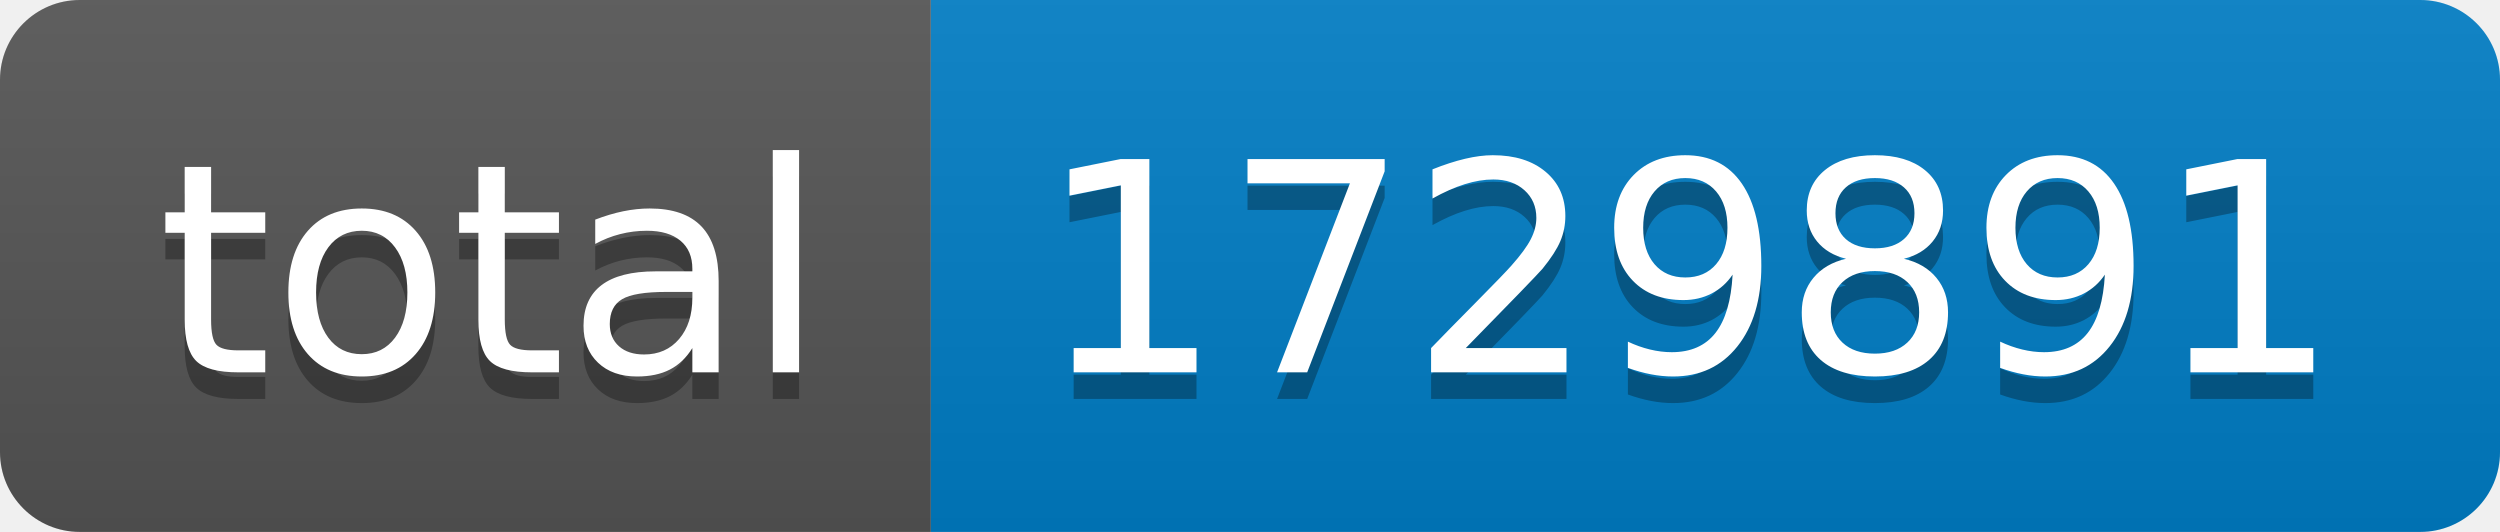
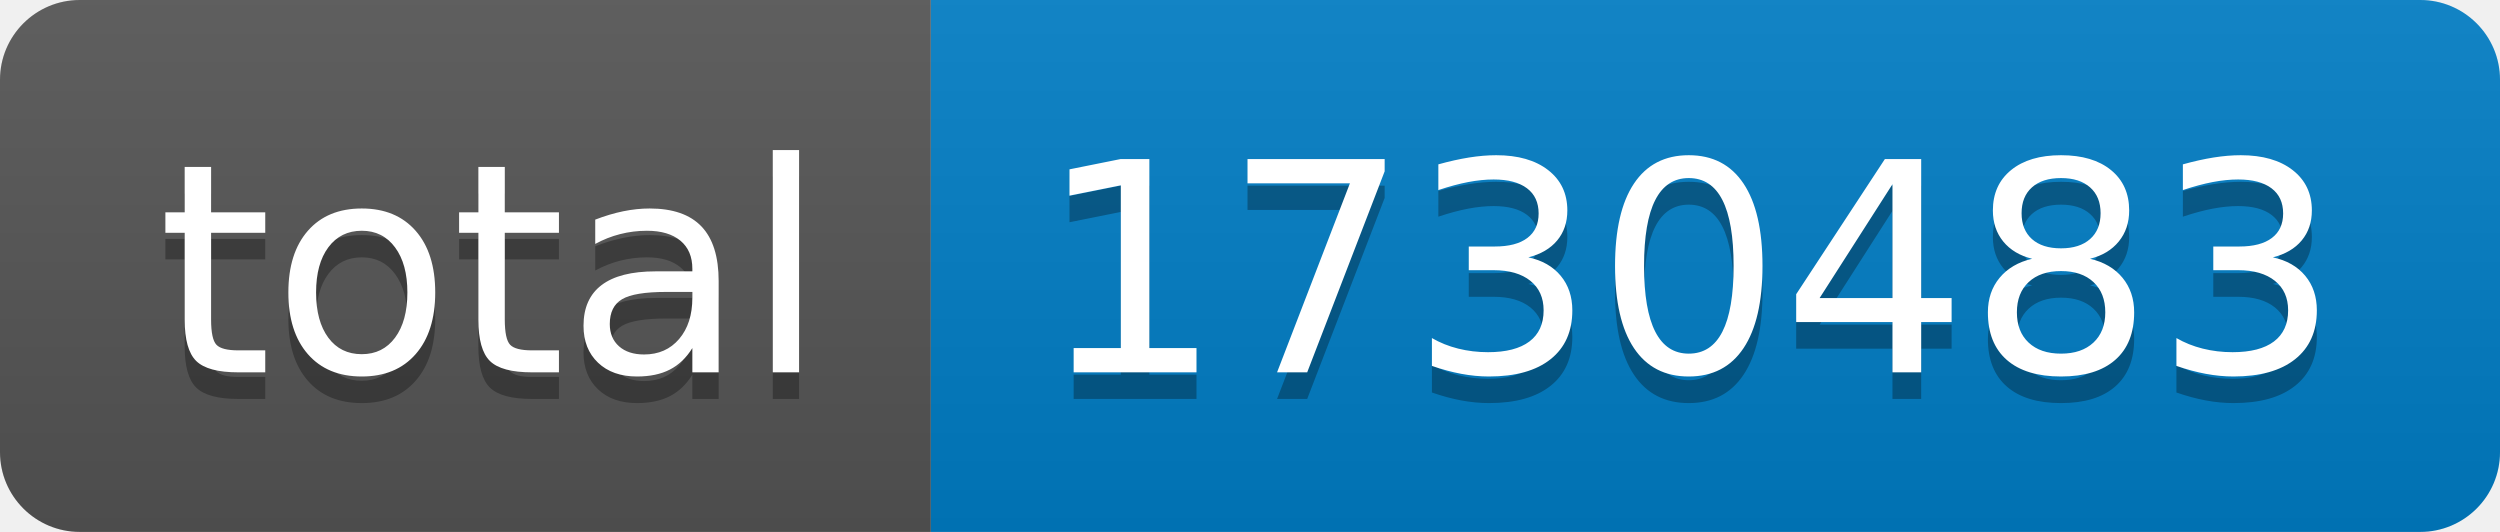
- <svg xmlns="http://www.w3.org/2000/svg" width="94" height="20" role="img" aria-label="total: 1729891">
+ <svg xmlns="http://www.w3.org/2000/svg" width="94" height="20" role="img" aria-label="total: 1730483">
  <linearGradient id="s" x2="0" y2="100%">
    <stop offset="0" stop-color="#bbb" stop-opacity=".1" />
    <stop offset="1" stop-opacity=".1" />
  </linearGradient>
  <clipPath id="r">
    <rect width="94" height="20" rx="3" fill="#fff" />
  </clipPath>
  <g clip-path="url(#r)">
    <rect width="35" height="20" fill="#555" />
    <rect x="35" width="59" height="20" fill="#007ec6" />
    <rect width="94" height="20" fill="url(#s)" />
  </g>
  <g fill="#fff" text-anchor="middle" font-family="Verdana,Geneva,DejaVu Sans,sans-serif" text-rendering="geometricPrecision" font-size="110">
    <text aria-hidden="true" x="185" y="150" fill="#010101" fill-opacity=".3" transform="scale(.1)" textLength="250">total</text>
    <text x="185" y="140" transform="scale(.1)" fill="#fff" textLength="250">total</text>
-     <text aria-hidden="true" x="635" y="150" fill="#010101" fill-opacity=".3" transform="scale(.1)" textLength="490">1729891</text>
-     <text x="635" y="140" transform="scale(.1)" fill="#fff" textLength="490">1729891</text>
+     <text aria-hidden="true" x="635" y="150" fill="#010101" fill-opacity=".3" transform="scale(.1)" textLength="490">1730483</text>
+     <text x="635" y="140" transform="scale(.1)" fill="#fff" textLength="490">1730483</text>
  </g>
</svg>
